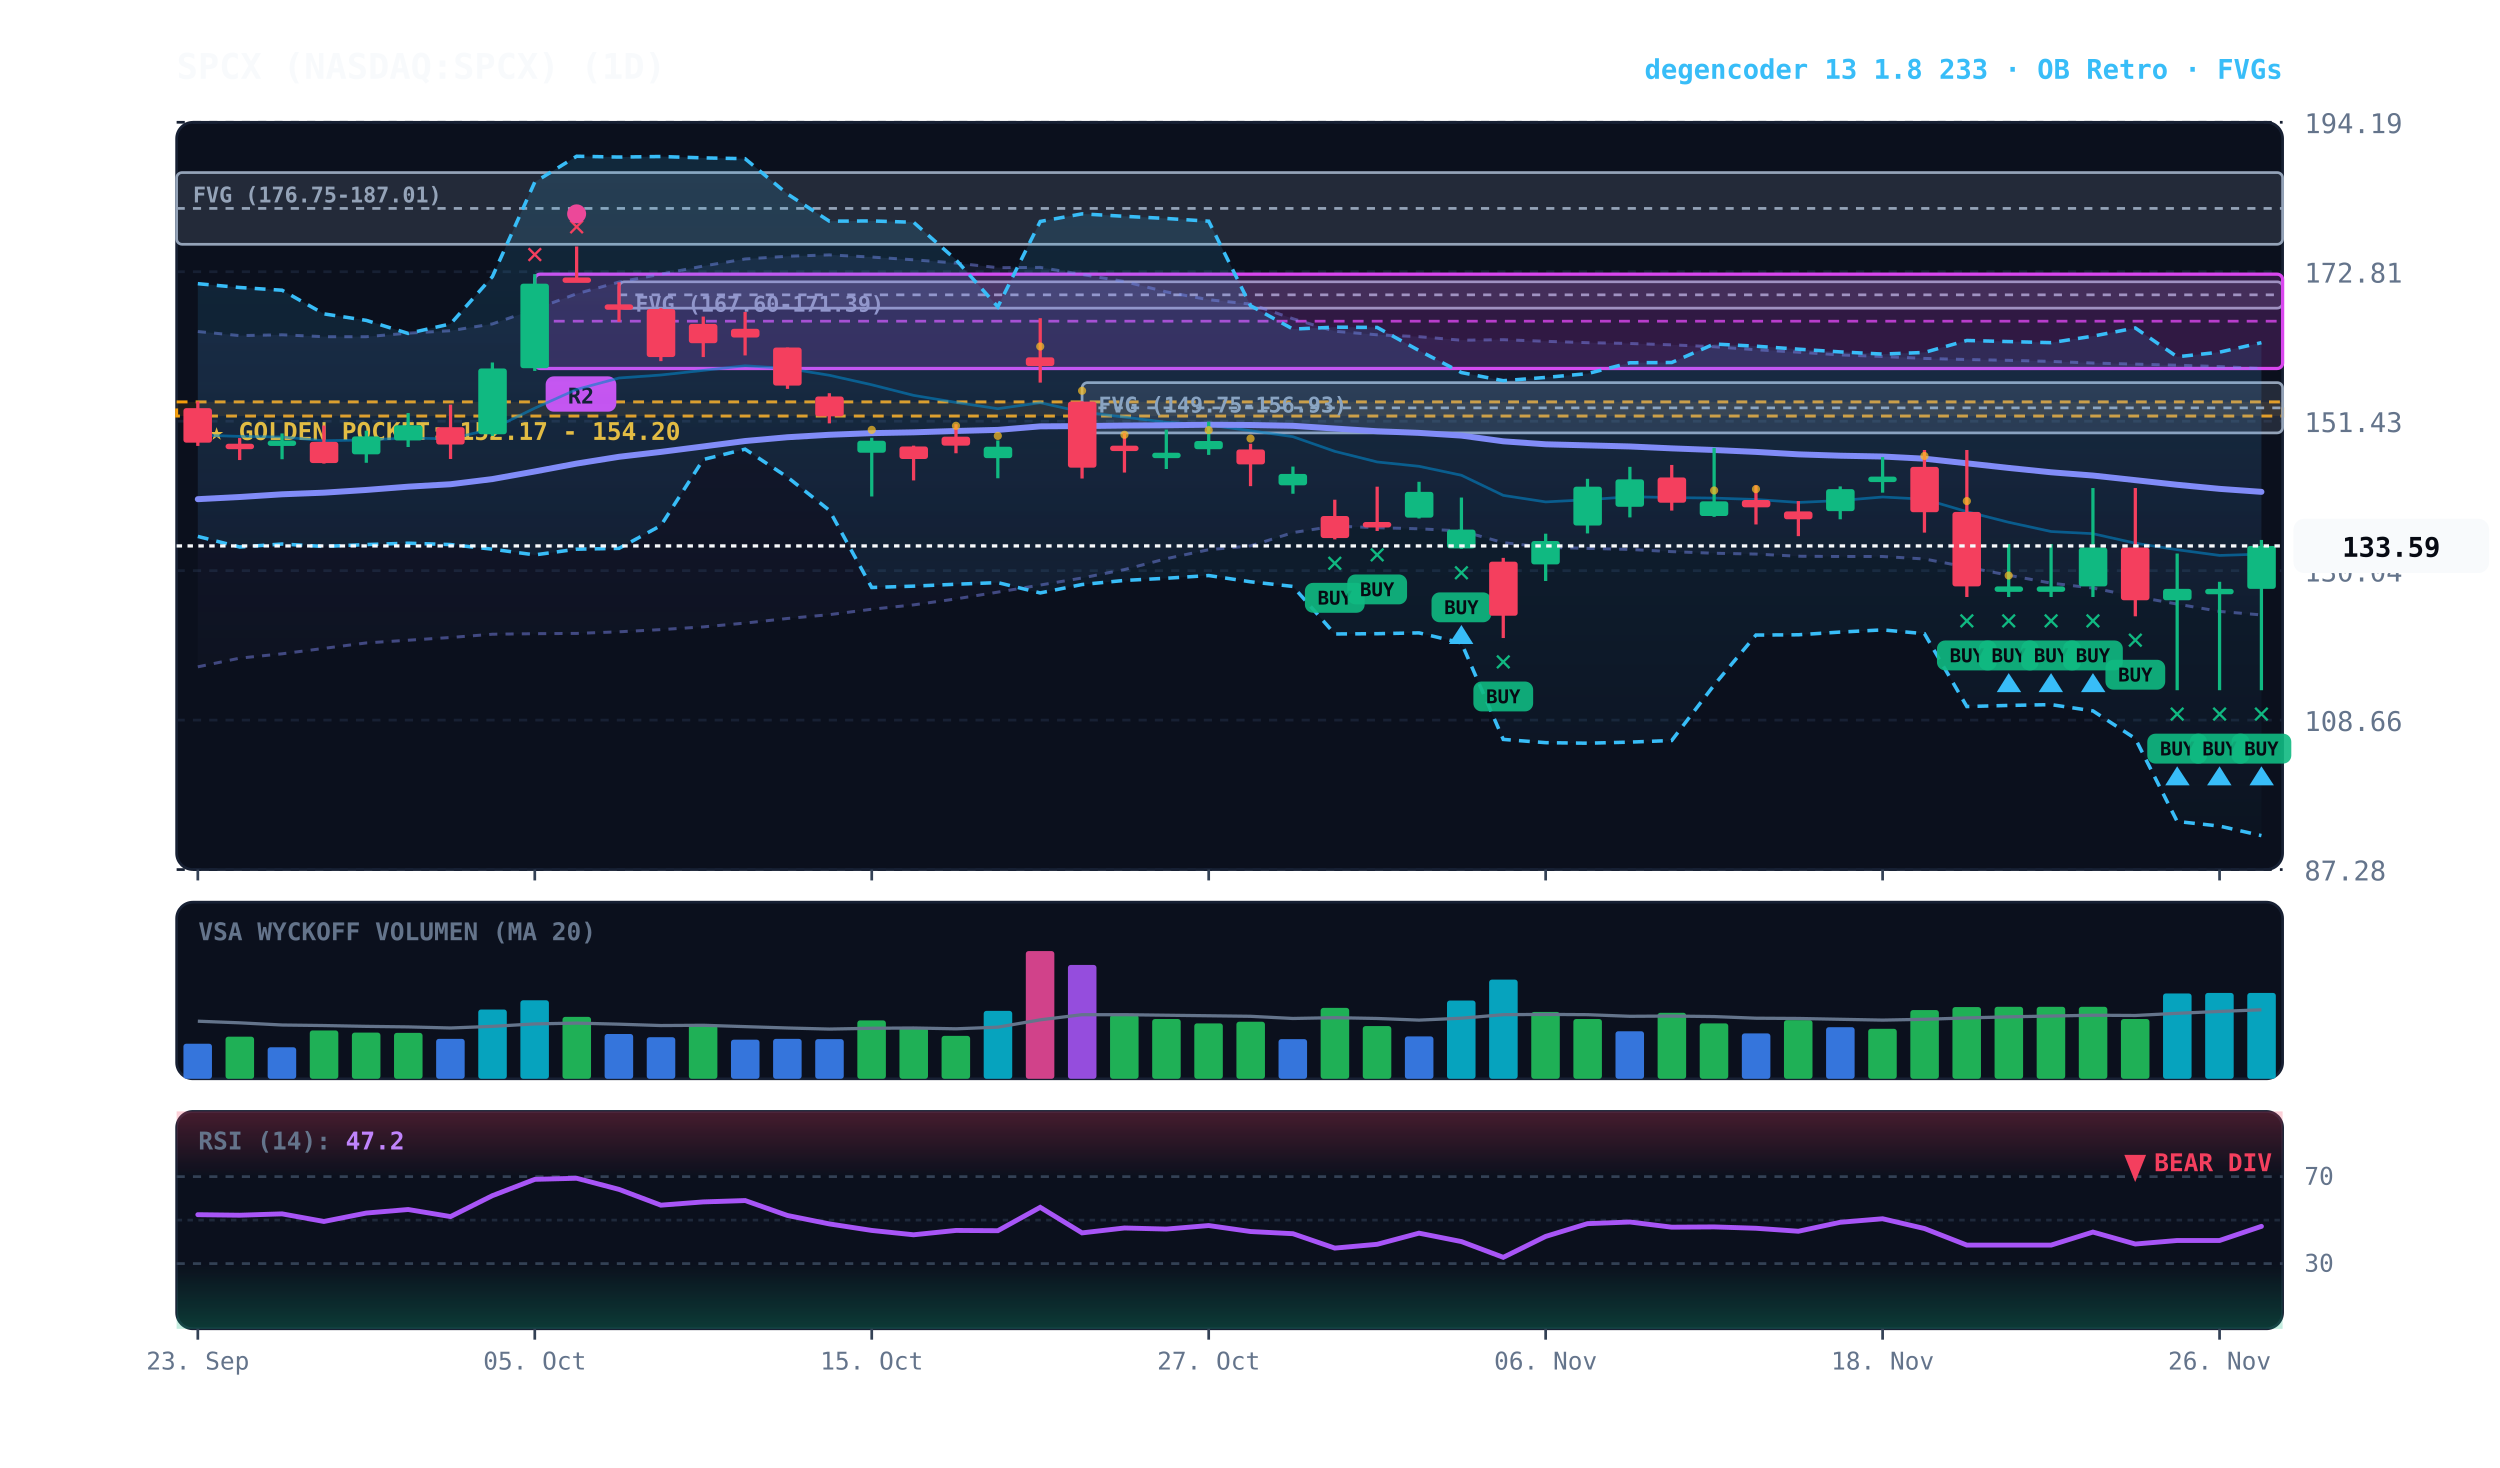
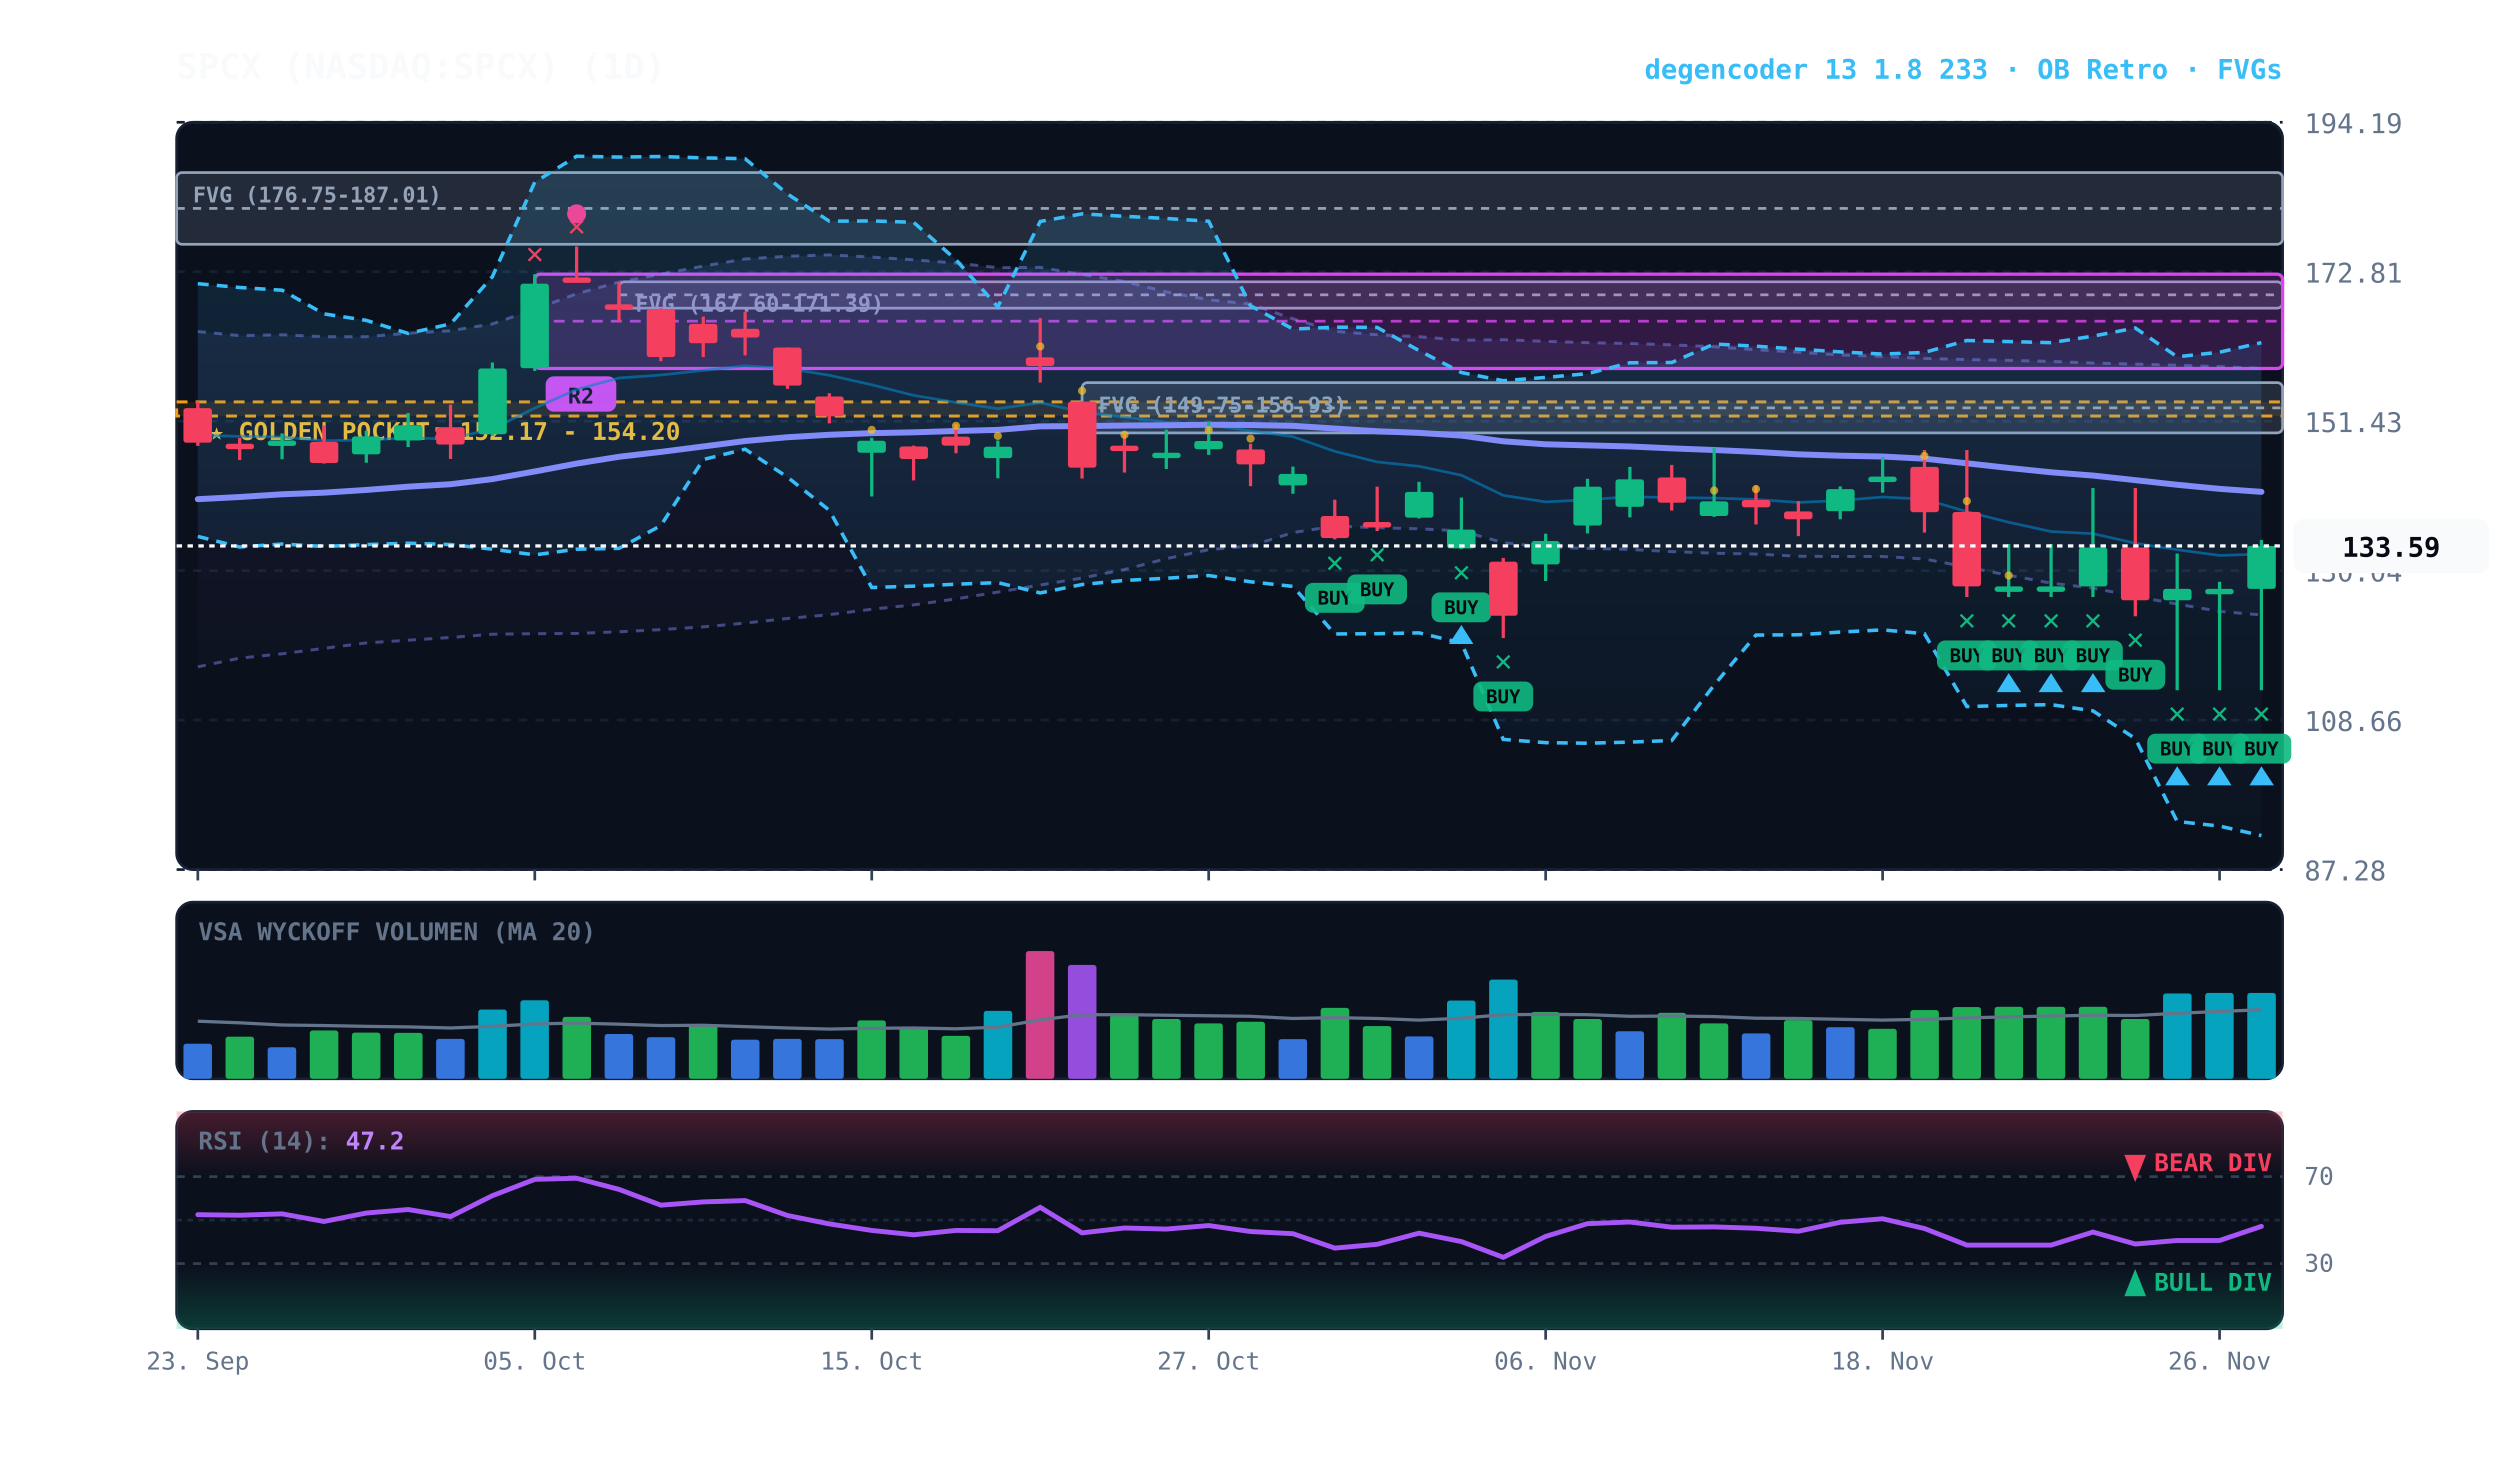
<svg xmlns="http://www.w3.org/2000/svg" viewBox="0 0 920 540" width="100%" height="100%" style="background:#070a13; font-family:'JetBrains Mono', monospace;">
  <defs>
    <linearGradient id="cloud-grad" x1="0%" y1="0%" x2="0%" y2="100%">
      <stop offset="0%" stop-color="#38bdf8" stop-opacity="0.14" />
      <stop offset="100%" stop-color="#38bdf8" stop-opacity="0.02" />
    </linearGradient>
    <linearGradient id="rfe-cloud" x1="0%" y1="0%" x2="0%" y2="100%">
      <stop offset="0%" stop-color="#818cf8" stop-opacity="0.09" />
      <stop offset="100%" stop-color="#818cf8" stop-opacity="0.02" />
    </linearGradient>
    <linearGradient id="rsi-overbought" x1="0%" y1="0%" x2="0%" y2="100%">
      <stop offset="0%" stop-color="#f43f5e" stop-opacity="0.25" />
      <stop offset="100%" stop-color="#f43f5e" stop-opacity="0.0" />
    </linearGradient>
    <linearGradient id="rsi-oversold" x1="0%" y1="0%" x2="0%" y2="100%">
      <stop offset="0%" stop-color="#10b981" stop-opacity="0.0" />
      <stop offset="100%" stop-color="#10b981" stop-opacity="0.25" />
    </linearGradient>
  </defs>
  <rect x="65" y="45" width="775" height="275" fill="#0b101d" rx="6" stroke="#172033" stroke-width="1" />
  <rect x="65" y="332" width="775" height="65" fill="#0b101d" rx="6" stroke="#172033" stroke-width="1" />
  <rect x="65" y="409" width="775" height="80" fill="#0b101d" rx="6" stroke="#172033" stroke-width="1" />
  <line x1="65" y1="320.0" x2="840" y2="320.0" stroke="#172033" stroke-dasharray="3,3" stroke-width="1" />
  <text x="848" y="324.0" fill="#64748b" font-size="10" text-anchor="start">87.28</text>
  <line x1="65" y1="265.0" x2="840" y2="265.0" stroke="#172033" stroke-dasharray="3,3" stroke-width="1" />
  <text x="848" y="269.0" fill="#64748b" font-size="10" text-anchor="start">108.66</text>
  <line x1="65" y1="210.0" x2="840" y2="210.0" stroke="#172033" stroke-dasharray="3,3" stroke-width="1" />
  <text x="848" y="214.0" fill="#64748b" font-size="10" text-anchor="start">130.04</text>
  <line x1="65" y1="155.0" x2="840" y2="155.0" stroke="#172033" stroke-dasharray="3,3" stroke-width="1" />
  <text x="848" y="159.0" fill="#64748b" font-size="10" text-anchor="start">151.43</text>
  <line x1="65" y1="100.0" x2="840" y2="100.0" stroke="#172033" stroke-dasharray="3,3" stroke-width="1" />
  <text x="848" y="104.0" fill="#64748b" font-size="10" text-anchor="start">172.81</text>
  <line x1="65" y1="45.0" x2="840" y2="45.0" stroke="#172033" stroke-dasharray="3,3" stroke-width="1" />
  <text x="848" y="49.0" fill="#64748b" font-size="10" text-anchor="start">194.19</text>
  <rect x="65" y="147.9" width="775" height="5.2" fill="rgba(245, 158, 11, 0.10)" stroke="#f59e0b" stroke-dasharray="4,3" stroke-width="1.1" />
  <text x="77" y="161.9" fill="#fbbf24" font-size="9" font-weight="bold">★ GOLDEN POCKET: 152.17 - 154.20</text>
  <rect x="398.2" y="140.8" width="441.8" height="18.5" fill="rgba(148, 163, 184, 0.18)" stroke="#94a3b8" stroke-width="1" rx="2" />
  <line x1="398.2" y1="150.1" x2="840" y2="150.1" stroke="#94a3b8" stroke-dasharray="3,3" stroke-width="1" />
  <text x="404.2" y="151.8" fill="#94a3b8" font-size="8" font-weight="bold">FVG (149.75-156.93)</text>
  <rect x="227.8" y="103.7" width="612.2" height="9.7" fill="rgba(148, 163, 184, 0.18)" stroke="#94a3b8" stroke-width="1" rx="2" />
  <line x1="227.8" y1="108.5" x2="840" y2="108.5" stroke="#94a3b8" stroke-dasharray="3,3" stroke-width="1" />
  <text x="233.8" y="114.7" fill="#94a3b8" font-size="8" font-weight="bold">FVG (167.60-171.39)</text>
  <rect x="65.0" y="63.5" width="775.0" height="26.4" fill="rgba(148, 163, 184, 0.18)" stroke="#94a3b8" stroke-width="1" rx="2" />
  <line x1="65.0" y1="76.7" x2="840" y2="76.7" stroke="#94a3b8" stroke-dasharray="3,3" stroke-width="1" />
  <text x="71.0" y="74.5" fill="#94a3b8" font-size="8" font-weight="bold">FVG (176.75-187.01)</text>
  <rect x="196.8" y="100.9" width="643.2" height="34.7" fill="rgba(217, 70, 239, 0.18)" stroke="#d946ef" stroke-width="1.2" rx="2" />
  <line x1="196.8" y1="118.2" x2="840" y2="118.2" stroke="#d946ef" stroke-dasharray="4,3" stroke-width="1.0" opacity="0.8" />
  <rect x="200.8" y="138.5" width="26" height="13" fill="#d946ef" rx="3" />
  <text x="213.8" y="148.5" fill="#070a13" font-size="8" font-weight="bold" text-anchor="middle">R2</text>
  <polygon points="72.8,122.0 88.2,123.5 103.8,123.2 119.2,123.9 134.8,123.9 150.2,122.6 165.8,121.7 181.2,119.2 196.8,113.8 212.2,108.1 227.8,103.8 243.2,100.9 258.8,97.9 274.2,95.3 289.8,94.3 305.2,93.8 320.8,94.6 336.2,95.6 351.8,96.8 367.2,98.5 382.8,98.4 398.2,101.0 413.8,103.6 429.2,107.4 444.8,110.3 460.2,111.9 475.8,117.3 491.2,121.9 506.8,123.2 522.2,123.9 537.8,125.2 553.2,125.0 568.8,125.6 584.2,126.1 599.8,126.4 615.2,126.9 630.8,127.6 646.2,128.7 661.8,129.6 677.2,130.6 692.8,131.2 708.2,131.9 723.8,132.3 739.2,132.6 754.8,133.0 770.2,133.6 785.8,134.0 801.2,134.4 816.8,134.9 832.2,135.6 832.2,226.3 816.8,225.0 801.2,222.3 785.8,219.5 770.2,216.4 754.8,214.6 739.2,211.7 723.8,208.7 708.2,205.7 692.8,204.8 677.2,204.8 661.8,204.7 646.2,203.9 630.8,203.6 615.2,203.0 599.8,202.2 584.2,201.8 568.8,201.4 553.2,199.7 537.8,195.4 522.2,194.6 506.8,194.2 491.2,193.6 475.8,196.0 460.2,200.9 444.8,202.3 429.2,205.6 413.8,209.6 398.2,212.7 382.8,215.3 367.2,217.9 351.8,220.4 336.2,222.6 320.8,224.2 305.2,226.2 289.8,227.6 274.2,229.3 258.8,230.7 243.2,231.7 227.8,232.5 212.2,233.1 196.8,233.2 181.2,233.4 165.8,234.6 150.2,235.6 134.8,236.6 119.2,238.6 103.8,240.6 88.2,242.2 72.8,245.4" fill="url(#rfe-cloud)" />
  <polyline points="72.8,122.0 88.2,123.5 103.8,123.2 119.2,123.9 134.8,123.9 150.2,122.6 165.8,121.7 181.2,119.2 196.8,113.8 212.2,108.1 227.8,103.8 243.2,100.9 258.8,97.9 274.2,95.3 289.8,94.3 305.2,93.8 320.8,94.6 336.2,95.6 351.8,96.8 367.2,98.5 382.8,98.4 398.2,101.0 413.8,103.6 429.2,107.4 444.8,110.3 460.2,111.9 475.8,117.3 491.2,121.9 506.8,123.2 522.2,123.9 537.8,125.2 553.2,125.0 568.8,125.6 584.2,126.1 599.8,126.4 615.2,126.9 630.8,127.6 646.2,128.7 661.8,129.6 677.2,130.6 692.8,131.2 708.2,131.9 723.8,132.3 739.2,132.6 754.8,133.0 770.2,133.6 785.8,134.0 801.2,134.4 816.8,134.9 832.2,135.6" fill="none" stroke="#818cf8" stroke-width="1.1" stroke-opacity="0.45" stroke-dasharray="3,3" />
  <polyline points="72.8,245.4 88.2,242.2 103.8,240.6 119.2,238.6 134.8,236.6 150.2,235.6 165.8,234.6 181.2,233.4 196.8,233.2 212.2,233.1 227.8,232.5 243.2,231.7 258.8,230.7 274.2,229.3 289.8,227.6 305.2,226.2 320.8,224.2 336.2,222.6 351.8,220.4 367.2,217.9 382.8,215.3 398.2,212.7 413.8,209.6 429.2,205.6 444.8,202.3 460.2,200.9 475.8,196.0 491.2,193.6 506.8,194.2 522.2,194.6 537.8,195.4 553.2,199.7 568.8,201.4 584.2,201.8 599.8,202.2 615.2,203.0 630.8,203.6 646.2,203.9 661.8,204.7 677.2,204.8 692.8,204.8 708.2,205.7 723.8,208.7 739.2,211.7 754.8,214.6 770.2,216.4 785.8,219.5 801.2,222.3 816.8,225.0 832.2,226.3" fill="none" stroke="#818cf8" stroke-width="1.1" stroke-opacity="0.45" stroke-dasharray="3,3" />
  <polygon points="72.8,104.4 88.2,105.8 103.8,106.8 119.2,115.5 134.8,117.9 150.2,122.7 165.8,119.2 181.2,101.8 196.8,67.0 212.2,57.5 227.8,57.8 243.2,57.6 258.8,58.1 274.2,58.4 289.8,71.4 305.2,81.4 320.8,81.3 336.2,81.8 351.8,95.6 367.2,112.9 382.8,81.5 398.2,78.7 413.8,79.6 429.2,80.4 444.8,81.4 460.2,112.5 475.8,121.1 491.2,120.4 506.8,120.5 522.2,129.0 537.8,137.1 553.2,140.1 568.8,138.9 584.2,137.5 599.8,133.5 615.2,133.4 630.8,126.6 646.2,127.4 661.8,128.5 677.2,129.5 692.8,130.3 708.2,129.7 723.8,125.3 739.2,125.7 754.8,126.1 770.2,123.7 785.8,120.7 801.2,131.3 816.8,129.6 832.2,126.1 832.2,307.5 816.8,304.0 801.2,302.3 785.8,271.8 770.2,261.6 754.8,259.3 739.2,259.6 723.8,260.0 708.2,233.2 692.8,231.8 677.2,232.6 661.8,233.6 646.2,233.7 630.8,252.1 615.2,272.5 599.8,273.1 584.2,273.5 568.8,273.3 553.2,272.1 537.8,236.6 522.2,232.9 506.8,233.2 491.2,233.3 475.8,215.8 460.2,214.1 444.8,211.8 429.2,212.8 413.8,213.6 398.2,215.1 382.8,218.2 367.2,214.4 351.8,215.0 336.2,215.7 320.8,216.2 305.2,187.8 289.8,175.6 274.2,165.3 258.8,169.1 243.2,193.4 227.8,201.8 212.2,202.1 196.8,204.2 181.2,202.1 165.8,200.4 150.2,199.9 134.8,200.4 119.2,201.1 103.8,200.2 88.2,201.3 72.8,197.4" fill="url(#cloud-grad)" />
  <polyline points="72.8,104.4 88.2,105.8 103.8,106.8 119.2,115.5 134.8,117.9 150.2,122.7 165.8,119.2 181.2,101.8 196.8,67.0 212.2,57.5 227.8,57.8 243.2,57.6 258.8,58.1 274.2,58.4 289.8,71.4 305.2,81.4 320.8,81.3 336.2,81.8 351.8,95.6 367.2,112.9 382.8,81.5 398.2,78.7 413.8,79.6 429.2,80.4 444.8,81.4 460.2,112.5 475.8,121.1 491.2,120.4 506.8,120.5 522.2,129.0 537.8,137.1 553.2,140.1 568.8,138.9 584.2,137.5 599.8,133.5 615.2,133.4 630.8,126.6 646.2,127.4 661.8,128.5 677.2,129.5 692.8,130.3 708.2,129.7 723.8,125.3 739.2,125.7 754.8,126.1 770.2,123.7 785.8,120.7 801.2,131.3 816.8,129.6 832.2,126.1" fill="none" stroke="#38bdf8" stroke-width="1.3" stroke-dasharray="4,3" />
  <polyline points="72.8,197.4 88.2,201.3 103.8,200.2 119.2,201.1 134.8,200.4 150.2,199.9 165.8,200.4 181.2,202.1 196.8,204.2 212.2,202.1 227.8,201.8 243.2,193.4 258.8,169.1 274.2,165.3 289.8,175.6 305.2,187.8 320.8,216.2 336.2,215.7 351.8,215.0 367.2,214.4 382.8,218.2 398.2,215.1 413.8,213.6 429.2,212.8 444.8,211.8 460.2,214.1 475.8,215.8 491.2,233.3 506.8,233.2 522.2,232.9 537.8,236.6 553.2,272.1 568.8,273.3 584.2,273.5 599.8,273.1 615.2,272.5 630.8,252.1 646.2,233.7 661.8,233.6 677.2,232.6 692.8,231.8 708.2,233.2 723.8,260.0 739.2,259.6 754.8,259.3 770.2,261.6 785.8,271.8 801.2,302.3 816.8,304.0 832.2,307.5" fill="none" stroke="#38bdf8" stroke-width="1.3" stroke-dasharray="4,3" />
  <polyline points="72.8,160.1 88.2,160.6 103.8,160.8 119.2,162.2 134.8,161.9 150.2,161.2 165.8,161.5 181.2,157.8 196.8,150.2 212.2,143.3 227.8,139.1 243.2,138.0 258.8,136.3 274.2,134.6 289.8,135.6 305.2,138.1 320.8,141.6 336.2,145.5 351.8,148.1 367.2,150.4 382.8,148.2 398.2,151.6 413.8,153.5 429.2,155.4 444.8,156.4 460.2,158.5 475.8,160.7 491.2,166.1 506.8,170.0 522.2,171.6 537.8,174.9 553.2,182.3 568.8,184.7 584.2,183.9 599.8,182.8 615.2,183.1 630.8,183.3 646.2,183.8 661.8,184.9 677.2,184.2 692.8,182.9 708.2,183.7 723.8,188.3 739.2,192.2 754.8,195.6 770.2,196.4 785.8,199.9 801.2,202.3 816.8,204.4 832.2,203.9" fill="none" stroke="#0284c7" stroke-width="1.0" stroke-opacity="0.6" />
  <polyline points="72.8,183.7 88.2,182.9 103.8,181.9 119.2,181.3 134.8,180.3 150.2,179.1 165.8,178.2 181.2,176.3 196.8,173.5 212.2,170.6 227.8,168.1 243.2,166.3 258.8,164.3 274.2,162.3 289.8,160.9 305.2,160.0 320.8,159.4 336.2,159.1 351.8,158.6 367.2,158.2 382.8,156.9 398.2,156.8 413.8,156.6 429.2,156.5 444.8,156.3 460.2,156.4 475.8,156.7 491.2,157.7 506.8,158.7 522.2,159.3 537.8,160.3 553.2,162.4 568.8,163.5 584.2,163.9 599.8,164.3 615.2,165.0 630.8,165.6 646.2,166.3 661.8,167.2 677.2,167.7 692.8,168.0 708.2,168.8 723.8,170.5 739.2,172.2 754.8,173.8 770.2,175.0 785.8,176.7 801.2,178.4 816.8,179.9 832.2,181.0" fill="none" stroke="#818cf8" stroke-width="2.2" stroke-linecap="round" />
  <line x1="72.8" y1="147.7" x2="72.8" y2="164.1" stroke="#f43f5e" stroke-width="1.2" />
  <rect x="67.5" y="150.2" width="10.5" height="12.7" fill="#f43f5e" rx="1" />
  <line x1="88.2" y1="161.2" x2="88.2" y2="169.3" stroke="#f43f5e" stroke-width="1.2" />
  <rect x="83.0" y="163.3" width="10.5" height="2.0" fill="#f43f5e" rx="1" />
  <line x1="103.8" y1="159.5" x2="103.8" y2="169.0" stroke="#10b981" stroke-width="1.2" />
  <rect x="98.5" y="162.1" width="10.5" height="2.0" fill="#10b981" rx="1" />
  <line x1="119.2" y1="156.6" x2="119.2" y2="170.6" stroke="#f43f5e" stroke-width="1.2" />
  <rect x="114.0" y="162.6" width="10.5" height="7.8" fill="#f43f5e" rx="1" />
  <line x1="134.8" y1="158.5" x2="134.8" y2="170.3" stroke="#10b981" stroke-width="1.2" />
  <rect x="129.5" y="160.6" width="10.5" height="6.6" fill="#10b981" rx="1" />
  <line x1="150.2" y1="152.0" x2="150.2" y2="164.5" stroke="#10b981" stroke-width="1.2" />
  <rect x="145.0" y="156.5" width="10.5" height="5.6" fill="#10b981" rx="1" />
  <line x1="165.8" y1="148.9" x2="165.8" y2="168.9" stroke="#f43f5e" stroke-width="1.2" />
  <rect x="160.5" y="157.2" width="10.5" height="6.4" fill="#f43f5e" rx="1" />
  <line x1="181.2" y1="133.4" x2="181.2" y2="160.4" stroke="#10b981" stroke-width="1.2" />
  <rect x="176.0" y="135.6" width="10.5" height="24.2" fill="#10b981" rx="1" />
  <line x1="196.8" y1="100.9" x2="196.8" y2="136.5" stroke="#10b981" stroke-width="1.2" />
  <rect x="191.5" y="104.4" width="10.5" height="31.1" fill="#10b981" rx="1" />
  <text x="196.8" y="96.9" fill="#f43f5e" font-size="11" font-weight="bold" text-anchor="middle">✕</text>
  <line x1="212.2" y1="90.7" x2="212.2" y2="103.7" stroke="#f43f5e" stroke-width="1.2" />
  <rect x="207.0" y="102.1" width="10.5" height="2.0" fill="#f43f5e" rx="1" />
  <text x="212.2" y="86.7" fill="#f43f5e" font-size="11" font-weight="bold" text-anchor="middle">✕</text>
  <circle cx="212.2" cy="78.7" r="3.5" fill="#ec4899" />
  <line x1="227.8" y1="103.9" x2="227.8" y2="118.4" stroke="#f43f5e" stroke-width="1.2" />
  <rect x="222.5" y="112.0" width="10.5" height="2.0" fill="#f43f5e" rx="1" />
  <line x1="243.2" y1="113.4" x2="243.2" y2="132.9" stroke="#f43f5e" stroke-width="1.2" />
  <rect x="238.0" y="113.7" width="10.5" height="17.7" fill="#f43f5e" rx="1" />
  <line x1="258.8" y1="116.5" x2="258.8" y2="131.4" stroke="#f43f5e" stroke-width="1.2" />
  <rect x="253.5" y="119.2" width="10.5" height="7.1" fill="#f43f5e" rx="1" />
  <line x1="274.2" y1="114.8" x2="274.2" y2="130.8" stroke="#f43f5e" stroke-width="1.2" />
  <rect x="269.0" y="121.0" width="10.5" height="3.2" fill="#f43f5e" rx="1" />
  <line x1="289.8" y1="127.9" x2="289.8" y2="143.1" stroke="#f43f5e" stroke-width="1.2" />
  <rect x="284.5" y="127.9" width="10.5" height="14.0" fill="#f43f5e" rx="1" />
  <line x1="305.2" y1="144.7" x2="305.2" y2="155.8" stroke="#f43f5e" stroke-width="1.2" />
  <rect x="300.0" y="145.9" width="10.5" height="7.3" fill="#f43f5e" rx="1" />
  <line x1="320.8" y1="161.1" x2="320.8" y2="182.7" stroke="#10b981" stroke-width="1.2" />
  <rect x="315.5" y="162.2" width="10.5" height="4.4" fill="#10b981" rx="1" />
  <circle cx="320.8" cy="158.2" r="1.5" fill="#fbbf24" opacity="0.7" />
  <line x1="336.2" y1="164.0" x2="336.2" y2="176.8" stroke="#f43f5e" stroke-width="1.2" />
  <rect x="331.0" y="164.3" width="10.5" height="4.6" fill="#f43f5e" rx="1" />
  <line x1="351.8" y1="156.1" x2="351.8" y2="166.8" stroke="#f43f5e" stroke-width="1.2" />
  <rect x="346.5" y="160.7" width="10.5" height="3.3" fill="#f43f5e" rx="1" />
  <circle cx="351.8" cy="156.7" r="1.5" fill="#fbbf24" opacity="0.7" />
  <line x1="367.2" y1="162.1" x2="367.2" y2="176.0" stroke="#10b981" stroke-width="1.2" />
  <rect x="362.0" y="164.4" width="10.5" height="4.2" fill="#10b981" rx="1" />
  <circle cx="367.2" cy="160.4" r="1.5" fill="#fbbf24" opacity="0.7" />
  <line x1="382.8" y1="117.1" x2="382.8" y2="140.8" stroke="#f43f5e" stroke-width="1.2" />
  <rect x="377.5" y="131.5" width="10.5" height="3.2" fill="#f43f5e" rx="1" />
  <circle cx="382.8" cy="127.5" r="1.5" fill="#fbbf24" opacity="0.7" />
  <line x1="398.2" y1="147.7" x2="398.2" y2="176.1" stroke="#f43f5e" stroke-width="1.2" />
  <rect x="393.0" y="147.8" width="10.5" height="24.3" fill="#f43f5e" rx="1" />
  <circle cx="398.2" cy="143.8" r="1.5" fill="#fbbf24" opacity="0.7" />
  <line x1="413.8" y1="159.3" x2="413.8" y2="173.9" stroke="#f43f5e" stroke-width="1.2" />
  <rect x="408.5" y="164.0" width="10.5" height="2.0" fill="#f43f5e" rx="1" />
  <circle cx="413.8" cy="160.0" r="1.5" fill="#fbbf24" opacity="0.7" />
  <line x1="429.2" y1="158.1" x2="429.2" y2="172.6" stroke="#10b981" stroke-width="1.2" />
  <rect x="424.0" y="166.6" width="10.5" height="2.0" fill="#10b981" rx="1" />
  <line x1="444.8" y1="155.2" x2="444.8" y2="167.4" stroke="#10b981" stroke-width="1.2" />
  <rect x="439.5" y="162.3" width="10.5" height="3.0" fill="#10b981" rx="1" />
  <circle cx="444.8" cy="158.3" r="1.5" fill="#fbbf24" opacity="0.7" />
  <line x1="460.2" y1="163.3" x2="460.2" y2="178.9" stroke="#f43f5e" stroke-width="1.2" />
  <rect x="455.0" y="165.4" width="10.5" height="5.5" fill="#f43f5e" rx="1" />
  <circle cx="460.2" cy="161.4" r="1.5" fill="#fbbf24" opacity="0.7" />
  <line x1="475.8" y1="171.7" x2="475.8" y2="181.7" stroke="#10b981" stroke-width="1.2" />
  <rect x="470.5" y="174.4" width="10.5" height="4.2" fill="#10b981" rx="1" />
  <line x1="491.2" y1="183.9" x2="491.2" y2="198.5" stroke="#f43f5e" stroke-width="1.2" />
  <rect x="486.0" y="189.9" width="10.5" height="8.1" fill="#f43f5e" rx="1" />
  <text x="491.2" y="210.5" fill="#10b981" font-size="11" font-weight="bold" text-anchor="middle">✕</text>
  <rect x="480.2" y="214.5" width="22" height="11" fill="#10b981" rx="3" opacity="0.9" />
  <text x="491.2" y="222.5" fill="#070a13" font-size="7" font-weight="bold" text-anchor="middle">BUY</text>
  <line x1="506.8" y1="179.1" x2="506.8" y2="195.4" stroke="#f43f5e" stroke-width="1.2" />
  <rect x="501.5" y="192.1" width="10.5" height="2.0" fill="#f43f5e" rx="1" />
  <text x="506.8" y="207.4" fill="#10b981" font-size="11" font-weight="bold" text-anchor="middle">✕</text>
  <rect x="495.8" y="211.4" width="22" height="11" fill="#10b981" rx="3" opacity="0.9" />
  <text x="506.8" y="219.4" fill="#070a13" font-size="7" font-weight="bold" text-anchor="middle">BUY</text>
  <line x1="522.2" y1="177.3" x2="522.2" y2="190.8" stroke="#10b981" stroke-width="1.2" />
  <rect x="517.0" y="181.0" width="10.5" height="9.5" fill="#10b981" rx="1" />
  <line x1="537.8" y1="183.1" x2="537.8" y2="202.0" stroke="#10b981" stroke-width="1.2" />
  <rect x="532.5" y="194.9" width="10.5" height="6.9" fill="#10b981" rx="1" />
  <text x="537.8" y="214.0" fill="#10b981" font-size="11" font-weight="bold" text-anchor="middle">✕</text>
  <rect x="526.8" y="218.0" width="22" height="11" fill="#10b981" rx="3" opacity="0.9" />
  <text x="537.8" y="226.0" fill="#070a13" font-size="7" font-weight="bold" text-anchor="middle">BUY</text>
  <polygon points="537.8,230.0 533.2,237.0 542.2,237.0" fill="#38bdf8" />
  <line x1="553.2" y1="205.3" x2="553.2" y2="234.8" stroke="#f43f5e" stroke-width="1.2" />
  <rect x="548.0" y="206.7" width="10.5" height="19.9" fill="#f43f5e" rx="1" />
  <text x="553.2" y="246.8" fill="#10b981" font-size="11" font-weight="bold" text-anchor="middle">✕</text>
  <rect x="542.2" y="250.8" width="22" height="11" fill="#10b981" rx="3" opacity="0.9" />
  <text x="553.2" y="258.8" fill="#070a13" font-size="7" font-weight="bold" text-anchor="middle">BUY</text>
  <line x1="568.8" y1="196.4" x2="568.8" y2="213.8" stroke="#10b981" stroke-width="1.2" />
  <rect x="563.5" y="199.1" width="10.5" height="8.6" fill="#10b981" rx="1" />
  <line x1="584.2" y1="176.2" x2="584.2" y2="196.3" stroke="#10b981" stroke-width="1.2" />
  <rect x="579.0" y="179.1" width="10.5" height="14.3" fill="#10b981" rx="1" />
  <line x1="599.8" y1="171.8" x2="599.8" y2="190.4" stroke="#10b981" stroke-width="1.2" />
  <rect x="594.5" y="176.4" width="10.5" height="10.1" fill="#10b981" rx="1" />
  <line x1="615.2" y1="171.1" x2="615.2" y2="187.9" stroke="#f43f5e" stroke-width="1.2" />
  <rect x="610.0" y="175.7" width="10.5" height="9.3" fill="#f43f5e" rx="1" />
  <line x1="630.8" y1="164.8" x2="630.8" y2="190.2" stroke="#10b981" stroke-width="1.2" />
  <rect x="625.5" y="184.5" width="10.5" height="5.4" fill="#10b981" rx="1" />
  <circle cx="630.8" cy="180.5" r="1.5" fill="#fbbf24" opacity="0.7" />
  <line x1="646.2" y1="178.6" x2="646.2" y2="193.0" stroke="#f43f5e" stroke-width="1.2" />
  <rect x="641.0" y="184.0" width="10.5" height="2.7" fill="#f43f5e" rx="1" />
  <circle cx="646.2" cy="180.0" r="1.5" fill="#fbbf24" opacity="0.7" />
  <line x1="661.8" y1="184.4" x2="661.8" y2="197.3" stroke="#f43f5e" stroke-width="1.2" />
  <rect x="656.5" y="188.2" width="10.5" height="2.9" fill="#f43f5e" rx="1" />
  <line x1="677.2" y1="179.0" x2="677.2" y2="191.1" stroke="#10b981" stroke-width="1.2" />
  <rect x="672.0" y="180.0" width="10.5" height="8.1" fill="#10b981" rx="1" />
  <line x1="692.8" y1="168.2" x2="692.8" y2="181.3" stroke="#10b981" stroke-width="1.2" />
  <rect x="687.5" y="175.4" width="10.5" height="2.0" fill="#10b981" rx="1" />
  <line x1="708.2" y1="165.6" x2="708.2" y2="196.0" stroke="#f43f5e" stroke-width="1.2" />
  <rect x="703.0" y="171.8" width="10.5" height="16.7" fill="#f43f5e" rx="1" />
  <circle cx="708.2" cy="167.8" r="1.5" fill="#fbbf24" opacity="0.7" />
  <line x1="723.8" y1="165.6" x2="723.8" y2="219.7" stroke="#f43f5e" stroke-width="1.2" />
  <rect x="718.5" y="188.4" width="10.5" height="27.4" fill="#f43f5e" rx="1" />
  <text x="723.8" y="231.7" fill="#10b981" font-size="11" font-weight="bold" text-anchor="middle">✕</text>
  <rect x="712.8" y="235.7" width="22" height="11" fill="#10b981" rx="3" opacity="0.9" />
  <text x="723.8" y="243.7" fill="#070a13" font-size="7" font-weight="bold" text-anchor="middle">BUY</text>
  <circle cx="723.8" cy="184.4" r="1.5" fill="#fbbf24" opacity="0.7" />
  <line x1="739.2" y1="200.2" x2="739.2" y2="219.7" stroke="#10b981" stroke-width="1.2" />
  <rect x="734.0" y="215.8" width="10.5" height="2.0" fill="#10b981" rx="1" />
  <text x="739.2" y="231.7" fill="#10b981" font-size="11" font-weight="bold" text-anchor="middle">✕</text>
  <rect x="728.2" y="235.7" width="22" height="11" fill="#10b981" rx="3" opacity="0.9" />
  <text x="739.2" y="243.7" fill="#070a13" font-size="7" font-weight="bold" text-anchor="middle">BUY</text>
  <polygon points="739.2,247.7 734.8,254.7 743.8,254.7" fill="#38bdf8" />
  <circle cx="739.2" cy="211.8" r="1.5" fill="#fbbf24" opacity="0.7" />
  <line x1="754.8" y1="200.2" x2="754.8" y2="219.7" stroke="#10b981" stroke-width="1.2" />
  <rect x="749.5" y="215.8" width="10.5" height="2.0" fill="#10b981" rx="1" />
  <text x="754.8" y="231.7" fill="#10b981" font-size="11" font-weight="bold" text-anchor="middle">✕</text>
  <rect x="743.8" y="235.7" width="22" height="11" fill="#10b981" rx="3" opacity="0.9" />
  <text x="754.8" y="243.7" fill="#070a13" font-size="7" font-weight="bold" text-anchor="middle">BUY</text>
  <polygon points="754.8,247.7 750.2,254.7 759.2,254.7" fill="#38bdf8" />
  <line x1="770.2" y1="179.6" x2="770.2" y2="219.7" stroke="#10b981" stroke-width="1.2" />
  <rect x="765.0" y="201.5" width="10.5" height="14.3" fill="#10b981" rx="1" />
  <text x="770.2" y="231.7" fill="#10b981" font-size="11" font-weight="bold" text-anchor="middle">✕</text>
  <rect x="759.2" y="235.7" width="22" height="11" fill="#10b981" rx="3" opacity="0.9" />
  <text x="770.2" y="243.7" fill="#070a13" font-size="7" font-weight="bold" text-anchor="middle">BUY</text>
  <polygon points="770.2,247.7 765.8,254.7 774.8,254.7" fill="#38bdf8" />
  <line x1="785.8" y1="179.6" x2="785.8" y2="226.8" stroke="#f43f5e" stroke-width="1.2" />
  <rect x="780.5" y="201.5" width="10.5" height="19.4" fill="#f43f5e" rx="1" />
  <text x="785.8" y="238.8" fill="#10b981" font-size="11" font-weight="bold" text-anchor="middle">✕</text>
  <rect x="774.8" y="242.8" width="22" height="11" fill="#10b981" rx="3" opacity="0.9" />
  <text x="785.8" y="250.8" fill="#070a13" font-size="7" font-weight="bold" text-anchor="middle">BUY</text>
  <line x1="801.2" y1="203.7" x2="801.2" y2="254.0" stroke="#10b981" stroke-width="1.2" />
  <rect x="796.0" y="216.7" width="10.5" height="4.2" fill="#10b981" rx="1" />
  <text x="801.2" y="266.0" fill="#10b981" font-size="11" font-weight="bold" text-anchor="middle">✕</text>
  <rect x="790.2" y="270.0" width="22" height="11" fill="#10b981" rx="3" opacity="0.9" />
  <text x="801.2" y="278.0" fill="#070a13" font-size="7" font-weight="bold" text-anchor="middle">BUY</text>
  <polygon points="801.2,282.0 796.8,289.0 805.8,289.0" fill="#38bdf8" />
  <line x1="816.8" y1="214.1" x2="816.8" y2="254.0" stroke="#10b981" stroke-width="1.2" />
  <rect x="811.5" y="216.7" width="10.5" height="2.0" fill="#10b981" rx="1" />
  <text x="816.8" y="266.0" fill="#10b981" font-size="11" font-weight="bold" text-anchor="middle">✕</text>
  <rect x="805.8" y="270.0" width="22" height="11" fill="#10b981" rx="3" opacity="0.9" />
  <text x="816.8" y="278.0" fill="#070a13" font-size="7" font-weight="bold" text-anchor="middle">BUY</text>
  <polygon points="816.8,282.0 812.2,289.0 821.2,289.0" fill="#38bdf8" />
  <line x1="832.2" y1="198.7" x2="832.2" y2="254.0" stroke="#10b981" stroke-width="1.2" />
  <rect x="827.0" y="200.9" width="10.5" height="15.8" fill="#10b981" rx="1" />
  <text x="832.2" y="266.0" fill="#10b981" font-size="11" font-weight="bold" text-anchor="middle">✕</text>
  <rect x="821.2" y="270.0" width="22" height="11" fill="#10b981" rx="3" opacity="0.9" />
  <text x="832.2" y="278.0" fill="#070a13" font-size="7" font-weight="bold" text-anchor="middle">BUY</text>
  <polygon points="832.2,282.0 827.8,289.0 836.8,289.0" fill="#38bdf8" />
  <line x1="65" y1="200.9" x2="840" y2="200.9" stroke="#f8fafc" stroke-width="1.2" stroke-dasharray="2,2" />
  <rect x="844" y="190.9" width="72" height="20" fill="#f8fafc" rx="4" />
  <text x="880" y="204.9" fill="#070a13" font-size="10" font-weight="bold" text-anchor="middle">133.59</text>
  <text x="73" y="346" fill="#64748b" font-size="9" font-weight="bold">VSA WYCKOFF VOLUMEN (MA 20)</text>
  <rect x="67.5" y="384.1" width="10.5" height="12.9" fill="#3b82f6" opacity="0.88" rx="1" />
  <rect x="83.0" y="381.5" width="10.5" height="15.5" fill="#22c55e" opacity="0.88" rx="1" />
  <rect x="98.5" y="385.4" width="10.5" height="11.6" fill="#3b82f6" opacity="0.88" rx="1" />
  <rect x="114.0" y="379.2" width="10.5" height="17.8" fill="#22c55e" opacity="0.88" rx="1" />
  <rect x="129.5" y="380.0" width="10.5" height="17.0" fill="#22c55e" opacity="0.88" rx="1" />
  <rect x="145.0" y="380.1" width="10.5" height="16.9" fill="#22c55e" opacity="0.88" rx="1" />
  <rect x="160.5" y="382.3" width="10.5" height="14.7" fill="#3b82f6" opacity="0.88" rx="1" />
  <rect x="176.0" y="371.5" width="10.5" height="25.5" fill="#06b6d4" opacity="0.88" rx="1" />
  <rect x="191.5" y="368.1" width="10.5" height="28.9" fill="#06b6d4" opacity="0.88" rx="1" />
  <rect x="207.0" y="374.2" width="10.5" height="22.8" fill="#22c55e" opacity="0.88" rx="1" />
  <rect x="222.5" y="380.5" width="10.5" height="16.5" fill="#3b82f6" opacity="0.88" rx="1" />
  <rect x="238.0" y="381.7" width="10.5" height="15.3" fill="#3b82f6" opacity="0.88" rx="1" />
  <rect x="253.5" y="377.2" width="10.5" height="19.8" fill="#22c55e" opacity="0.88" rx="1" />
  <rect x="269.0" y="382.6" width="10.5" height="14.4" fill="#3b82f6" opacity="0.88" rx="1" />
  <rect x="284.5" y="382.3" width="10.5" height="14.7" fill="#3b82f6" opacity="0.88" rx="1" />
  <rect x="300.0" y="382.4" width="10.5" height="14.6" fill="#3b82f6" opacity="0.88" rx="1" />
  <rect x="315.5" y="375.5" width="10.5" height="21.5" fill="#22c55e" opacity="0.88" rx="1" />
  <rect x="331.0" y="378.1" width="10.5" height="18.9" fill="#22c55e" opacity="0.88" rx="1" />
  <rect x="346.5" y="381.2" width="10.5" height="15.8" fill="#22c55e" opacity="0.88" rx="1" />
  <rect x="362.0" y="372.0" width="10.5" height="25.0" fill="#06b6d4" opacity="0.88" rx="1" />
  <rect x="377.5" y="350.0" width="10.5" height="47.0" fill="#ec4899" opacity="0.88" rx="1" />
  <rect x="393.0" y="355.1" width="10.5" height="41.9" fill="#a855f7" opacity="0.88" rx="1" />
  <rect x="408.5" y="373.5" width="10.5" height="23.5" fill="#22c55e" opacity="0.88" rx="1" />
  <rect x="424.0" y="375.0" width="10.5" height="22.0" fill="#22c55e" opacity="0.88" rx="1" />
  <rect x="439.5" y="376.6" width="10.5" height="20.4" fill="#22c55e" opacity="0.88" rx="1" />
  <rect x="455.0" y="376.0" width="10.5" height="21.0" fill="#22c55e" opacity="0.88" rx="1" />
  <rect x="470.5" y="382.4" width="10.5" height="14.6" fill="#3b82f6" opacity="0.88" rx="1" />
  <rect x="486.0" y="370.9" width="10.5" height="26.1" fill="#22c55e" opacity="0.88" rx="1" />
  <rect x="501.5" y="377.6" width="10.5" height="19.4" fill="#22c55e" opacity="0.88" rx="1" />
  <rect x="517.0" y="381.4" width="10.5" height="15.6" fill="#3b82f6" opacity="0.88" rx="1" />
  <rect x="532.5" y="368.2" width="10.5" height="28.8" fill="#06b6d4" opacity="0.88" rx="1" />
  <rect x="548.0" y="360.5" width="10.5" height="36.5" fill="#06b6d4" opacity="0.88" rx="1" />
  <rect x="563.5" y="372.4" width="10.5" height="24.6" fill="#22c55e" opacity="0.88" rx="1" />
  <rect x="579.0" y="375.0" width="10.5" height="22.0" fill="#22c55e" opacity="0.88" rx="1" />
  <rect x="594.5" y="379.5" width="10.5" height="17.5" fill="#3b82f6" opacity="0.88" rx="1" />
  <rect x="610.0" y="372.7" width="10.5" height="24.3" fill="#22c55e" opacity="0.88" rx="1" />
  <rect x="625.5" y="376.6" width="10.5" height="20.4" fill="#22c55e" opacity="0.88" rx="1" />
  <rect x="641.0" y="380.3" width="10.5" height="16.7" fill="#3b82f6" opacity="0.88" rx="1" />
  <rect x="656.5" y="375.4" width="10.5" height="21.6" fill="#22c55e" opacity="0.88" rx="1" />
  <rect x="672.0" y="378.0" width="10.5" height="19.0" fill="#3b82f6" opacity="0.88" rx="1" />
  <rect x="687.5" y="378.6" width="10.5" height="18.4" fill="#22c55e" opacity="0.88" rx="1" />
  <rect x="703.0" y="371.7" width="10.5" height="25.3" fill="#22c55e" opacity="0.88" rx="1" />
  <rect x="718.5" y="370.6" width="10.5" height="26.4" fill="#22c55e" opacity="0.88" rx="1" />
  <rect x="734.0" y="370.5" width="10.5" height="26.5" fill="#22c55e" opacity="0.88" rx="1" />
  <rect x="749.5" y="370.5" width="10.5" height="26.5" fill="#22c55e" opacity="0.88" rx="1" />
  <rect x="765.0" y="370.5" width="10.5" height="26.5" fill="#22c55e" opacity="0.88" rx="1" />
  <rect x="780.5" y="375.0" width="10.5" height="22.0" fill="#22c55e" opacity="0.88" rx="1" />
  <rect x="796.0" y="365.6" width="10.5" height="31.4" fill="#06b6d4" opacity="0.88" rx="1" />
  <rect x="811.5" y="365.4" width="10.5" height="31.6" fill="#06b6d4" opacity="0.88" rx="1" />
  <rect x="827.0" y="365.4" width="10.5" height="31.6" fill="#06b6d4" opacity="0.88" rx="1" />
  <polyline points="72.8,375.8 88.2,376.4 103.8,377.2 119.2,377.4 134.8,377.7 150.2,377.9 165.8,378.3 181.2,377.7 196.8,376.8 212.2,376.5 227.8,376.9 243.2,377.4 258.8,377.3 274.2,377.8 289.8,378.3 305.2,378.7 320.8,378.4 336.2,378.3 351.8,378.6 367.2,378.0 382.8,375.3 398.2,373.4 413.8,373.4 429.2,373.6 444.8,373.8 460.2,374.0 475.8,374.8 491.2,374.5 506.8,374.8 522.2,375.4 537.8,374.7 553.2,373.4 568.8,373.3 584.2,373.4 599.8,374.0 615.2,373.9 630.8,374.1 646.2,374.7 661.8,374.8 677.2,375.1 692.8,375.4 708.2,375.1 723.8,374.6 739.2,374.2 754.8,373.9 770.2,373.6 785.8,373.7 801.2,372.9 816.8,372.2 832.2,371.6" fill="none" stroke="#64748b" stroke-width="1.2" />
  <rect x="65" y="409" width="775" height="24.0" fill="url(#rsi-overbought)" />
  <rect x="65" y="465.0" width="775" height="24.0" fill="url(#rsi-oversold)" />
  <line x1="65" y1="433.0" x2="840" y2="433.0" stroke="#334155" stroke-dasharray="3,3" stroke-width="1" />
  <text x="848" y="436.0" fill="#64748b" font-size="9">70</text>
  <line x1="65" y1="449.0" x2="840" y2="449.0" stroke="#1e293b" stroke-dasharray="2,2" stroke-width="1" />
  <line x1="65" y1="465.0" x2="840" y2="465.0" stroke="#334155" stroke-dasharray="3,3" stroke-width="1" />
  <text x="848" y="468.0" fill="#64748b" font-size="9">30</text>
  <polyline points="72.8,447.0 88.2,447.2 103.8,446.7 119.2,449.5 134.8,446.4 150.2,445.1 165.8,447.7 181.2,440.0 196.8,434.0 212.2,433.6 227.8,437.7 243.2,443.5 258.8,442.3 274.2,441.8 289.8,447.3 305.2,450.4 320.8,452.8 336.2,454.4 351.8,452.8 367.2,452.9 382.8,444.3 398.2,453.7 413.8,451.9 429.2,452.3 444.8,451.0 460.2,453.2 475.8,454.0 491.2,459.3 506.8,457.9 522.2,453.8 537.8,456.9 553.2,462.7 568.8,455.0 584.2,450.3 599.8,449.7 615.2,451.6 630.8,451.5 646.2,452.0 661.8,453.1 677.2,449.8 692.8,448.5 708.2,452.1 723.8,458.2 739.2,458.2 754.8,458.2 770.2,453.4 785.8,457.8 801.2,456.5 816.8,456.5 832.2,451.3" fill="none" stroke="#a855f7" stroke-width="1.8" stroke-linecap="round" />
+   <g transform="translate(785.75, 477)">
+     <path d="M 0 -10 L 4 0 L -4 0 Z" fill="#10b981" />
+     <text x="7" y="-2" fill="#10b981" font-size="9" font-weight="bold">BULL DIV</text>
+   </g>
  <g transform="translate(785.75, 425)">
    <path d="M 0 10 L 4 0 L -4 0 Z" fill="#f43f5e" />
    <text x="7" y="6" fill="#f43f5e" font-size="9" font-weight="bold">BEAR DIV</text>
  </g>
  <text x="73" y="423" fill="#64748b" font-size="9" font-weight="bold">RSI (14): <tspan fill="#c084fc">47.2</tspan>
  </text>
  <line x1="72.8" y1="320" x2="72.8" y2="324" stroke="#334155" stroke-width="1" />
  <line x1="72.8" y1="489" x2="72.8" y2="493" stroke="#334155" stroke-width="1" />
  <text x="72.8" y="504" fill="#64748b" font-size="9" text-anchor="middle">23. Sep</text>
  <line x1="196.8" y1="320" x2="196.8" y2="324" stroke="#334155" stroke-width="1" />
  <line x1="196.8" y1="489" x2="196.8" y2="493" stroke="#334155" stroke-width="1" />
  <text x="196.8" y="504" fill="#64748b" font-size="9" text-anchor="middle">05. Oct</text>
  <line x1="320.8" y1="320" x2="320.8" y2="324" stroke="#334155" stroke-width="1" />
  <line x1="320.8" y1="489" x2="320.8" y2="493" stroke="#334155" stroke-width="1" />
  <text x="320.8" y="504" fill="#64748b" font-size="9" text-anchor="middle">15. Oct</text>
  <line x1="444.8" y1="320" x2="444.8" y2="324" stroke="#334155" stroke-width="1" />
  <line x1="444.8" y1="489" x2="444.8" y2="493" stroke="#334155" stroke-width="1" />
  <text x="444.8" y="504" fill="#64748b" font-size="9" text-anchor="middle">27. Oct</text>
  <line x1="568.8" y1="320" x2="568.8" y2="324" stroke="#334155" stroke-width="1" />
  <line x1="568.8" y1="489" x2="568.8" y2="493" stroke="#334155" stroke-width="1" />
  <text x="568.8" y="504" fill="#64748b" font-size="9" text-anchor="middle">06. Nov</text>
  <line x1="692.8" y1="320" x2="692.8" y2="324" stroke="#334155" stroke-width="1" />
  <line x1="692.8" y1="489" x2="692.8" y2="493" stroke="#334155" stroke-width="1" />
  <text x="692.8" y="504" fill="#64748b" font-size="9" text-anchor="middle">18. Nov</text>
  <line x1="816.8" y1="320" x2="816.8" y2="324" stroke="#334155" stroke-width="1" />
  <line x1="816.8" y1="489" x2="816.8" y2="493" stroke="#334155" stroke-width="1" />
  <text x="816.8" y="504" fill="#64748b" font-size="9" text-anchor="middle">26. Nov</text>
  <text x="65" y="29" fill="#f8fafc" font-size="13" font-weight="bold">SPCX (NASDAQ:SPCX) (1D)</text>
  <text x="840" y="29" fill="#38bdf8" font-size="10" font-weight="bold" text-anchor="end">degencoder 13 1.8 233 · OB Retro · FVGs</text>
</svg>
